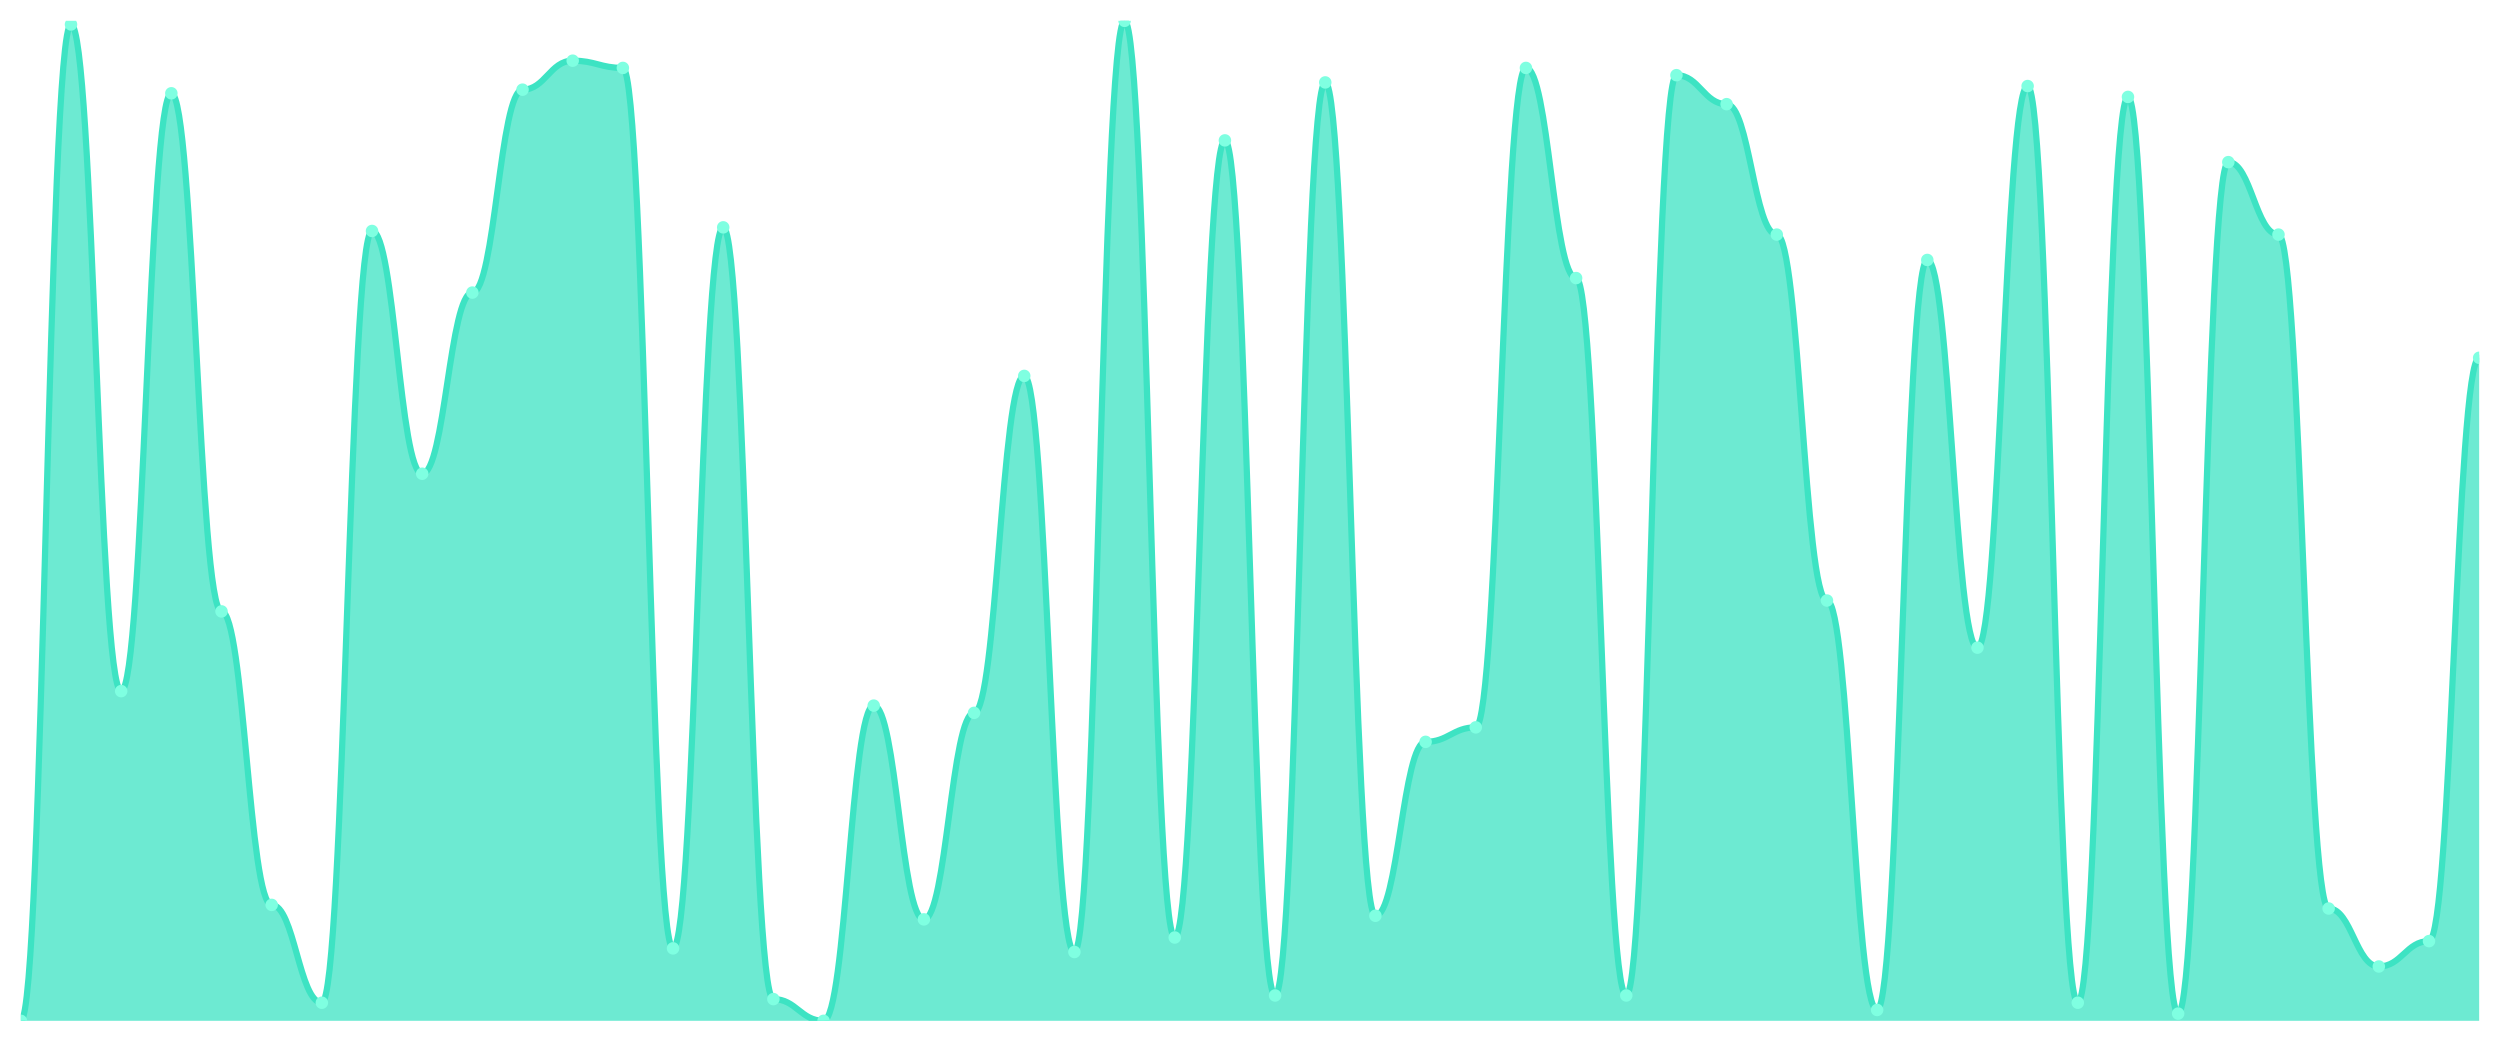
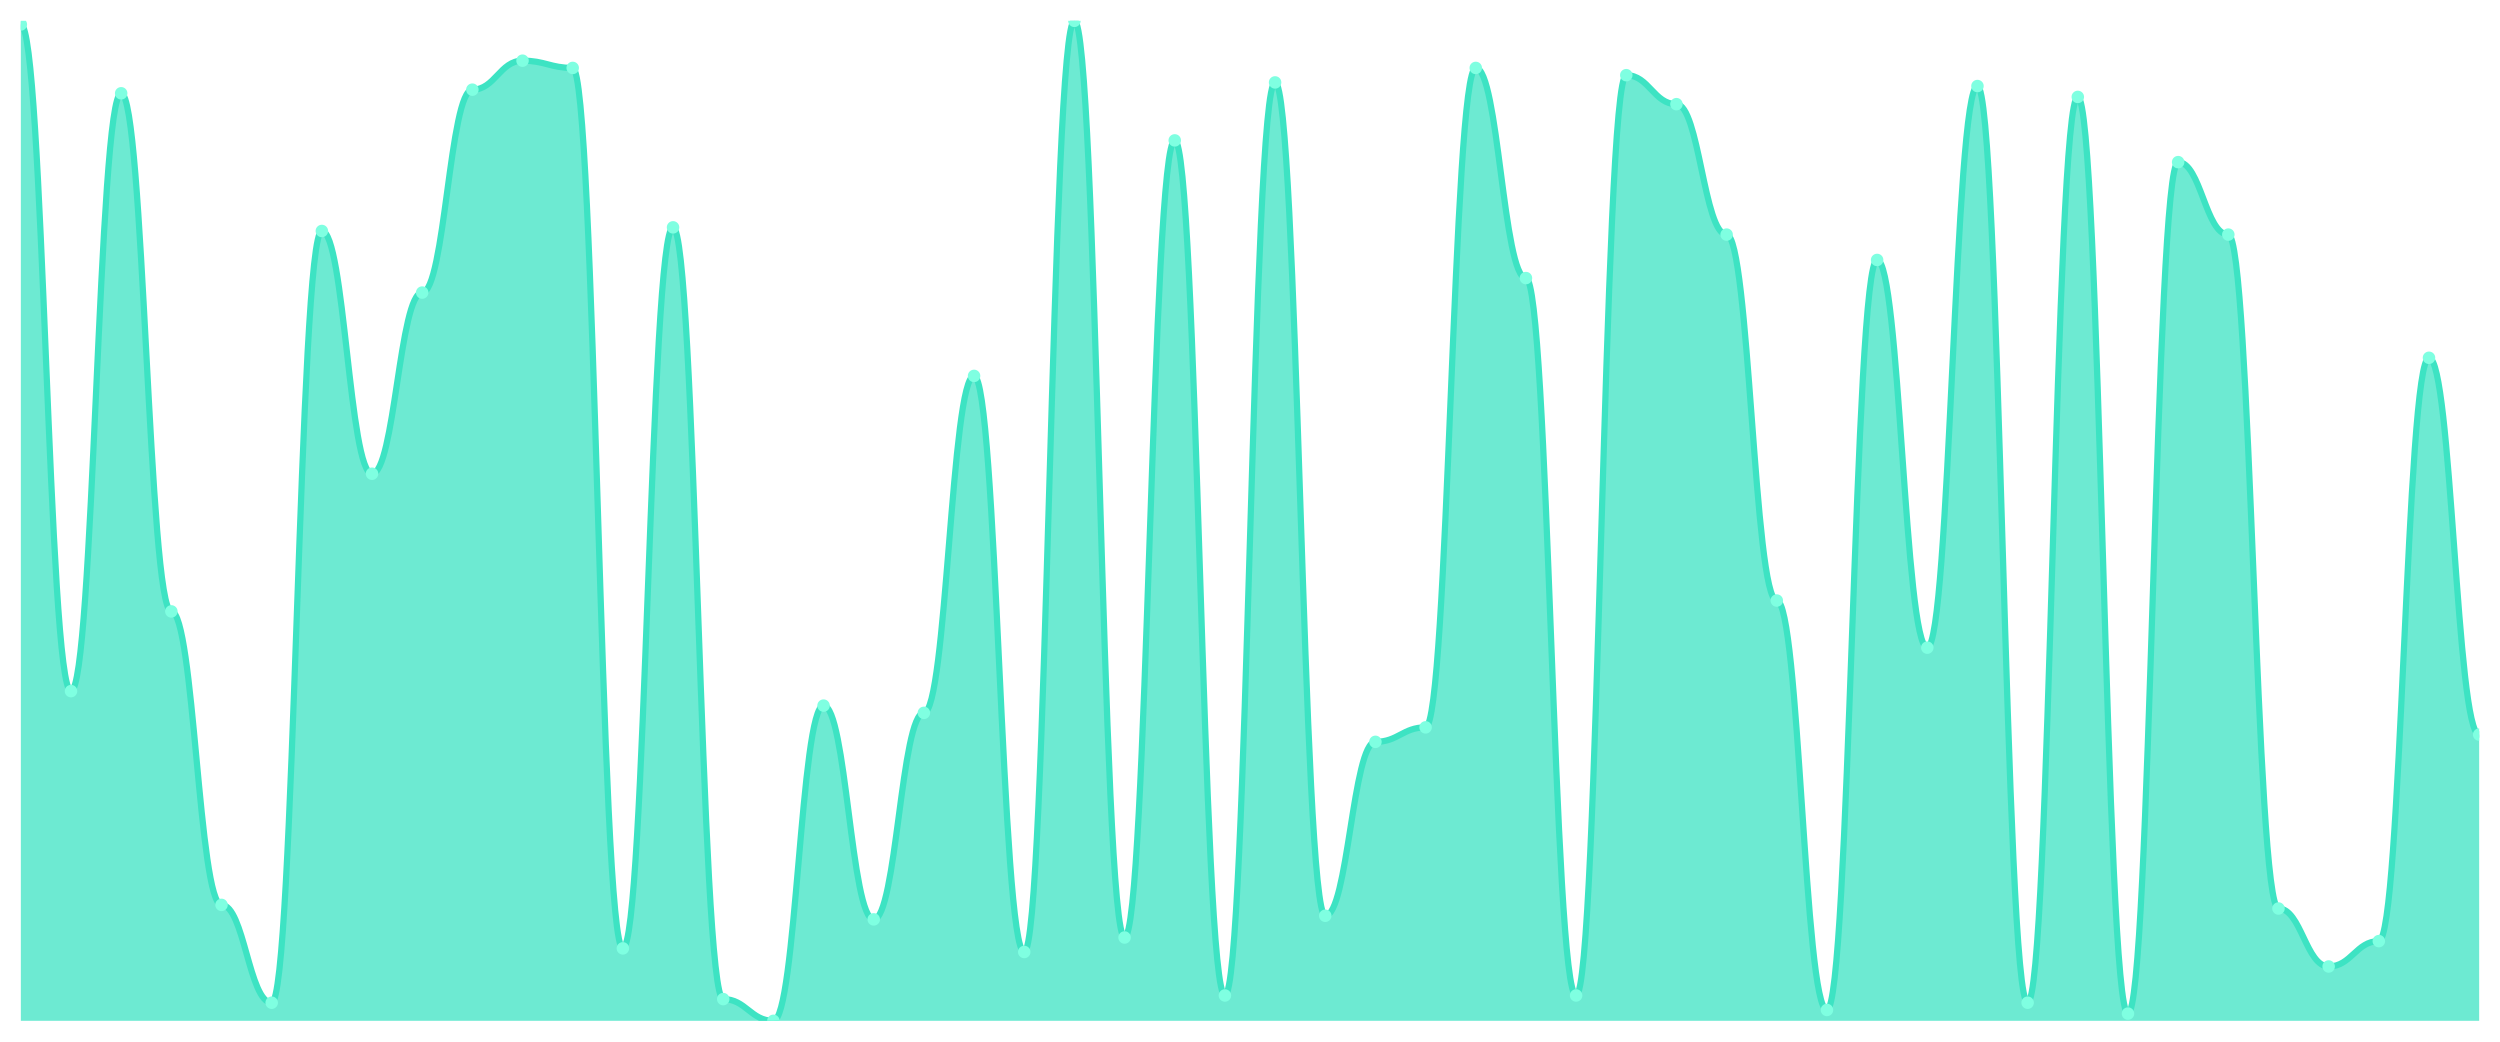
<svg xmlns="http://www.w3.org/2000/svg" viewBox="0 0 1200 500" width="1200" height="500">
  <defs>
    <clipPath id="c">
      <rect x="10" y="10" width="1180" height="480" />
    </clipPath>
  </defs>
  <rect width="1200" height="500" fill="none" />
  <g clip-path="url(#c)">
-     <path d="M 10,490 L 10,490 C 20.837,490 23.245,11.739 34.082,11.739 C 44.918,11.739 47.327,331.739 58.163,331.739 C 69,331.739 71.408,44.783 82.245,44.783 C 93.082,44.783 95.49,293.478 106.327,293.478 C 117.163,293.478 119.571,434.348 130.408,434.348 C 141.245,434.348 143.653,481.304 154.49,481.304 C 165.327,481.304 167.735,110.87 178.571,110.87 C 189.408,110.87 191.816,227.391 202.653,227.391 C 213.49,227.391 215.898,140.435 226.735,140.435 C 237.571,140.435 239.98,43.043 250.816,43.043 C 261.653,43.043 264.061,29.13 274.898,29.13 C 285.735,29.13 288.143,32.609 298.98,32.609 C 309.816,32.609 312.224,455.217 323.061,455.217 C 333.898,455.217 336.306,109.13 347.143,109.13 C 357.98,109.13 360.388,479.565 371.224,479.565 C 382.061,479.565 384.469,490 395.306,490 C 406.143,490 408.551,338.696 419.388,338.696 C 430.224,338.696 432.633,441.304 443.469,441.304 C 454.306,441.304 456.714,342.174 467.551,342.174 C 478.388,342.174 480.796,180.435 491.633,180.435 C 502.469,180.435 504.878,456.957 515.714,456.957 C 526.551,456.957 528.959,10 539.796,10 C 550.633,10 553.041,450 563.878,450 C 574.714,450 577.122,67.391 587.959,67.391 C 598.796,67.391 601.204,477.826 612.041,477.826 C 622.878,477.826 625.286,39.565 636.122,39.565 C 646.959,39.565 649.367,439.565 660.204,439.565 C 671.041,439.565 673.449,356.087 684.286,356.087 C 695.122,356.087 697.531,349.13 708.367,349.13 C 719.204,349.13 721.612,32.609 732.449,32.609 C 743.286,32.609 745.694,133.478 756.531,133.478 C 767.367,133.478 769.776,477.826 780.612,477.826 C 791.449,477.826 793.857,36.087 804.694,36.087 C 815.531,36.087 817.939,50 828.776,50 C 839.612,50 842.02,112.609 852.857,112.609 C 863.694,112.609 866.102,288.261 876.939,288.261 C 887.776,288.261 890.184,484.783 901.02,484.783 C 911.857,484.783 914.265,124.783 925.102,124.783 C 935.939,124.783 938.347,310.87 949.184,310.87 C 960.02,310.87 962.429,41.304 973.265,41.304 C 984.102,41.304 986.51,481.304 997.347,481.304 C 1008.184,481.304 1010.592,46.522 1021.429,46.522 C 1032.265,46.522 1034.673,486.522 1045.51,486.522 C 1056.347,486.522 1058.755,77.826 1069.592,77.826 C 1080.429,77.826 1082.837,112.609 1093.673,112.609 C 1104.51,112.609 1106.918,436.087 1117.755,436.087 C 1128.592,436.087 1131,463.913 1141.837,463.913 C 1152.673,463.913 1155.082,451.739 1165.918,451.739 C 1176.755,451.739 1179.163,171.739 1190,171.739 L 1190,490 Z" fill="rgba(61,227,195,0.75)" />
-     <path d="M 10,490 C 20.837,490 23.245,11.739 34.082,11.739 C 44.918,11.739 47.327,331.739 58.163,331.739 C 69,331.739 71.408,44.783 82.245,44.783 C 93.082,44.783 95.49,293.478 106.327,293.478 C 117.163,293.478 119.571,434.348 130.408,434.348 C 141.245,434.348 143.653,481.304 154.49,481.304 C 165.327,481.304 167.735,110.87 178.571,110.87 C 189.408,110.87 191.816,227.391 202.653,227.391 C 213.49,227.391 215.898,140.435 226.735,140.435 C 237.571,140.435 239.98,43.043 250.816,43.043 C 261.653,43.043 264.061,29.13 274.898,29.13 C 285.735,29.13 288.143,32.609 298.98,32.609 C 309.816,32.609 312.224,455.217 323.061,455.217 C 333.898,455.217 336.306,109.13 347.143,109.13 C 357.98,109.13 360.388,479.565 371.224,479.565 C 382.061,479.565 384.469,490 395.306,490 C 406.143,490 408.551,338.696 419.388,338.696 C 430.224,338.696 432.633,441.304 443.469,441.304 C 454.306,441.304 456.714,342.174 467.551,342.174 C 478.388,342.174 480.796,180.435 491.633,180.435 C 502.469,180.435 504.878,456.957 515.714,456.957 C 526.551,456.957 528.959,10 539.796,10 C 550.633,10 553.041,450 563.878,450 C 574.714,450 577.122,67.391 587.959,67.391 C 598.796,67.391 601.204,477.826 612.041,477.826 C 622.878,477.826 625.286,39.565 636.122,39.565 C 646.959,39.565 649.367,439.565 660.204,439.565 C 671.041,439.565 673.449,356.087 684.286,356.087 C 695.122,356.087 697.531,349.13 708.367,349.13 C 719.204,349.13 721.612,32.609 732.449,32.609 C 743.286,32.609 745.694,133.478 756.531,133.478 C 767.367,133.478 769.776,477.826 780.612,477.826 C 791.449,477.826 793.857,36.087 804.694,36.087 C 815.531,36.087 817.939,50 828.776,50 C 839.612,50 842.02,112.609 852.857,112.609 C 863.694,112.609 866.102,288.261 876.939,288.261 C 887.776,288.261 890.184,484.783 901.02,484.783 C 911.857,484.783 914.265,124.783 925.102,124.783 C 935.939,124.783 938.347,310.87 949.184,310.87 C 960.02,310.87 962.429,41.304 973.265,41.304 C 984.102,41.304 986.51,481.304 997.347,481.304 C 1008.184,481.304 1010.592,46.522 1021.429,46.522 C 1032.265,46.522 1034.673,486.522 1045.51,486.522 C 1056.347,486.522 1058.755,77.826 1069.592,77.826 C 1080.429,77.826 1082.837,112.609 1093.673,112.609 C 1104.51,112.609 1106.918,436.087 1117.755,436.087 C 1128.592,436.087 1131,463.913 1141.837,463.913 C 1152.673,463.913 1155.082,451.739 1165.918,451.739 C 1176.755,451.739 1179.163,171.739 1190,171.739" fill="none" stroke="#3de3c3" stroke-width="3" stroke-linecap="round" stroke-linejoin="round" />
-     <circle cx="10" cy="490" r="3" fill="#7fffe1" />
-     <circle cx="34.082" cy="11.739" r="3" fill="#7fffe1" />
-     <circle cx="58.163" cy="331.739" r="3" fill="#7fffe1" />
-     <circle cx="82.245" cy="44.783" r="3" fill="#7fffe1" />
-     <circle cx="106.327" cy="293.478" r="3" fill="#7fffe1" />
-     <circle cx="130.408" cy="434.348" r="3" fill="#7fffe1" />
-     <circle cx="154.49" cy="481.304" r="3" fill="#7fffe1" />
-     <circle cx="178.571" cy="110.87" r="3" fill="#7fffe1" />
-     <circle cx="202.653" cy="227.391" r="3" fill="#7fffe1" />
-     <circle cx="226.735" cy="140.435" r="3" fill="#7fffe1" />
-     <circle cx="250.816" cy="43.043" r="3" fill="#7fffe1" />
-     <circle cx="274.898" cy="29.13" r="3" fill="#7fffe1" />
-     <circle cx="298.98" cy="32.609" r="3" fill="#7fffe1" />
-     <circle cx="323.061" cy="455.217" r="3" fill="#7fffe1" />
-     <circle cx="347.143" cy="109.13" r="3" fill="#7fffe1" />
-     <circle cx="371.224" cy="479.565" r="3" fill="#7fffe1" />
-     <circle cx="395.306" cy="490" r="3" fill="#7fffe1" />
-     <circle cx="419.388" cy="338.696" r="3" fill="#7fffe1" />
-     <circle cx="443.469" cy="441.304" r="3" fill="#7fffe1" />
-     <circle cx="467.551" cy="342.174" r="3" fill="#7fffe1" />
-     <circle cx="491.633" cy="180.435" r="3" fill="#7fffe1" />
-     <circle cx="515.714" cy="456.957" r="3" fill="#7fffe1" />
-     <circle cx="539.796" cy="10" r="3" fill="#7fffe1" />
-     <circle cx="563.878" cy="450" r="3" fill="#7fffe1" />
-     <circle cx="587.959" cy="67.391" r="3" fill="#7fffe1" />
-     <circle cx="612.041" cy="477.826" r="3" fill="#7fffe1" />
-     <circle cx="636.122" cy="39.565" r="3" fill="#7fffe1" />
-     <circle cx="660.204" cy="439.565" r="3" fill="#7fffe1" />
-     <circle cx="684.286" cy="356.087" r="3" fill="#7fffe1" />
-     <circle cx="708.367" cy="349.13" r="3" fill="#7fffe1" />
-     <circle cx="732.449" cy="32.609" r="3" fill="#7fffe1" />
-     <circle cx="756.531" cy="133.478" r="3" fill="#7fffe1" />
-     <circle cx="780.612" cy="477.826" r="3" fill="#7fffe1" />
-     <circle cx="804.694" cy="36.087" r="3" fill="#7fffe1" />
-     <circle cx="828.776" cy="50" r="3" fill="#7fffe1" />
-     <circle cx="852.857" cy="112.609" r="3" fill="#7fffe1" />
-     <circle cx="876.939" cy="288.261" r="3" fill="#7fffe1" />
-     <circle cx="901.02" cy="484.783" r="3" fill="#7fffe1" />
-     <circle cx="925.102" cy="124.783" r="3" fill="#7fffe1" />
-     <circle cx="949.184" cy="310.87" r="3" fill="#7fffe1" />
-     <circle cx="973.265" cy="41.304" r="3" fill="#7fffe1" />
-     <circle cx="997.347" cy="481.304" r="3" fill="#7fffe1" />
-     <circle cx="1021.429" cy="46.522" r="3" fill="#7fffe1" />
-     <circle cx="1045.51" cy="486.522" r="3" fill="#7fffe1" />
-     <circle cx="1069.592" cy="77.826" r="3" fill="#7fffe1" />
-     <circle cx="1093.673" cy="112.609" r="3" fill="#7fffe1" />
-     <circle cx="1117.755" cy="436.087" r="3" fill="#7fffe1" />
-     <circle cx="1141.837" cy="463.913" r="3" fill="#7fffe1" />
-     <circle cx="1165.918" cy="451.739" r="3" fill="#7fffe1" />
-     <circle cx="1190" cy="171.739" r="3" fill="#7fffe1" />
+     <path d="M 10,490 L 10,11.739 C 20.837,11.739 23.245,331.739 34.082,331.739 C 44.918,331.739 47.327,44.783 58.163,44.783 C 69,44.783 71.408,293.478 82.245,293.478 C 93.082,293.478 95.49,434.348 106.327,434.348 C 117.163,434.348 119.571,481.304 130.408,481.304 C 141.245,481.304 143.653,110.87 154.49,110.87 C 165.327,110.87 167.735,227.391 178.571,227.391 C 189.408,227.391 191.816,140.435 202.653,140.435 C 213.49,140.435 215.898,43.043 226.735,43.043 C 237.571,43.043 239.98,29.13 250.816,29.13 C 261.653,29.13 264.061,32.609 274.898,32.609 C 285.735,32.609 288.143,455.217 298.98,455.217 C 309.816,455.217 312.224,109.13 323.061,109.13 C 333.898,109.13 336.306,479.565 347.143,479.565 C 357.98,479.565 360.388,490 371.224,490 C 382.061,490 384.469,338.696 395.306,338.696 C 406.143,338.696 408.551,441.304 419.388,441.304 C 430.224,441.304 432.633,342.174 443.469,342.174 C 454.306,342.174 456.714,180.435 467.551,180.435 C 478.388,180.435 480.796,456.957 491.633,456.957 C 502.469,456.957 504.878,10 515.714,10 C 526.551,10 528.959,450 539.796,450 C 550.633,450 553.041,67.391 563.878,67.391 C 574.714,67.391 577.122,477.826 587.959,477.826 C 598.796,477.826 601.204,39.565 612.041,39.565 C 622.878,39.565 625.286,439.565 636.122,439.565 C 646.959,439.565 649.367,356.087 660.204,356.087 C 671.041,356.087 673.449,349.13 684.286,349.13 C 695.122,349.13 697.531,32.609 708.367,32.609 C 719.204,32.609 721.612,133.478 732.449,133.478 C 743.286,133.478 745.694,477.826 756.531,477.826 C 767.367,477.826 769.776,36.087 780.612,36.087 C 791.449,36.087 793.857,50 804.694,50 C 815.531,50 817.939,112.609 828.776,112.609 C 839.612,112.609 842.02,288.261 852.857,288.261 C 863.694,288.261 866.102,484.783 876.939,484.783 C 887.776,484.783 890.184,124.783 901.02,124.783 C 911.857,124.783 914.265,310.87 925.102,310.87 C 935.939,310.87 938.347,41.304 949.184,41.304 C 960.02,41.304 962.429,481.304 973.265,481.304 C 984.102,481.304 986.51,46.522 997.347,46.522 C 1008.184,46.522 1010.592,486.522 1021.429,486.522 C 1032.265,486.522 1034.673,77.826 1045.51,77.826 C 1056.347,77.826 1058.755,112.609 1069.592,112.609 C 1080.429,112.609 1082.837,436.087 1093.673,436.087 C 1104.51,436.087 1106.918,463.913 1117.755,463.913 C 1128.592,463.913 1131,451.739 1141.837,451.739 C 1152.673,451.739 1155.082,171.739 1165.918,171.739 C 1176.755,171.739 1179.163,352.609 1190,352.609 L 1190,490 Z" fill="rgba(61,227,195,0.75)" />
+     <path d="M 10,11.739 C 20.837,11.739 23.245,331.739 34.082,331.739 C 44.918,331.739 47.327,44.783 58.163,44.783 C 69,44.783 71.408,293.478 82.245,293.478 C 93.082,293.478 95.49,434.348 106.327,434.348 C 117.163,434.348 119.571,481.304 130.408,481.304 C 141.245,481.304 143.653,110.87 154.49,110.87 C 165.327,110.87 167.735,227.391 178.571,227.391 C 189.408,227.391 191.816,140.435 202.653,140.435 C 213.49,140.435 215.898,43.043 226.735,43.043 C 237.571,43.043 239.98,29.13 250.816,29.13 C 261.653,29.13 264.061,32.609 274.898,32.609 C 285.735,32.609 288.143,455.217 298.98,455.217 C 309.816,455.217 312.224,109.13 323.061,109.13 C 333.898,109.13 336.306,479.565 347.143,479.565 C 357.98,479.565 360.388,490 371.224,490 C 382.061,490 384.469,338.696 395.306,338.696 C 406.143,338.696 408.551,441.304 419.388,441.304 C 430.224,441.304 432.633,342.174 443.469,342.174 C 454.306,342.174 456.714,180.435 467.551,180.435 C 478.388,180.435 480.796,456.957 491.633,456.957 C 502.469,456.957 504.878,10 515.714,10 C 526.551,10 528.959,450 539.796,450 C 550.633,450 553.041,67.391 563.878,67.391 C 574.714,67.391 577.122,477.826 587.959,477.826 C 598.796,477.826 601.204,39.565 612.041,39.565 C 622.878,39.565 625.286,439.565 636.122,439.565 C 646.959,439.565 649.367,356.087 660.204,356.087 C 671.041,356.087 673.449,349.13 684.286,349.13 C 695.122,349.13 697.531,32.609 708.367,32.609 C 719.204,32.609 721.612,133.478 732.449,133.478 C 743.286,133.478 745.694,477.826 756.531,477.826 C 767.367,477.826 769.776,36.087 780.612,36.087 C 791.449,36.087 793.857,50 804.694,50 C 815.531,50 817.939,112.609 828.776,112.609 C 839.612,112.609 842.02,288.261 852.857,288.261 C 863.694,288.261 866.102,484.783 876.939,484.783 C 887.776,484.783 890.184,124.783 901.02,124.783 C 911.857,124.783 914.265,310.87 925.102,310.87 C 935.939,310.87 938.347,41.304 949.184,41.304 C 960.02,41.304 962.429,481.304 973.265,481.304 C 984.102,481.304 986.51,46.522 997.347,46.522 C 1008.184,46.522 1010.592,486.522 1021.429,486.522 C 1032.265,486.522 1034.673,77.826 1045.51,77.826 C 1056.347,77.826 1058.755,112.609 1069.592,112.609 C 1080.429,112.609 1082.837,436.087 1093.673,436.087 C 1104.51,436.087 1106.918,463.913 1117.755,463.913 C 1128.592,463.913 1131,451.739 1141.837,451.739 C 1152.673,451.739 1155.082,171.739 1165.918,171.739 C 1176.755,171.739 1179.163,352.609 1190,352.609" fill="none" stroke="#3de3c3" stroke-width="3" stroke-linecap="round" stroke-linejoin="round" />
+     <circle cx="10" cy="11.739" r="3" fill="#7fffe1" />
+     <circle cx="34.082" cy="331.739" r="3" fill="#7fffe1" />
+     <circle cx="58.163" cy="44.783" r="3" fill="#7fffe1" />
+     <circle cx="82.245" cy="293.478" r="3" fill="#7fffe1" />
+     <circle cx="106.327" cy="434.348" r="3" fill="#7fffe1" />
+     <circle cx="130.408" cy="481.304" r="3" fill="#7fffe1" />
+     <circle cx="154.49" cy="110.87" r="3" fill="#7fffe1" />
+     <circle cx="178.571" cy="227.391" r="3" fill="#7fffe1" />
+     <circle cx="202.653" cy="140.435" r="3" fill="#7fffe1" />
+     <circle cx="226.735" cy="43.043" r="3" fill="#7fffe1" />
+     <circle cx="250.816" cy="29.13" r="3" fill="#7fffe1" />
+     <circle cx="274.898" cy="32.609" r="3" fill="#7fffe1" />
+     <circle cx="298.98" cy="455.217" r="3" fill="#7fffe1" />
+     <circle cx="323.061" cy="109.13" r="3" fill="#7fffe1" />
+     <circle cx="347.143" cy="479.565" r="3" fill="#7fffe1" />
+     <circle cx="371.224" cy="490" r="3" fill="#7fffe1" />
+     <circle cx="395.306" cy="338.696" r="3" fill="#7fffe1" />
+     <circle cx="419.388" cy="441.304" r="3" fill="#7fffe1" />
+     <circle cx="443.469" cy="342.174" r="3" fill="#7fffe1" />
+     <circle cx="467.551" cy="180.435" r="3" fill="#7fffe1" />
+     <circle cx="491.633" cy="456.957" r="3" fill="#7fffe1" />
+     <circle cx="515.714" cy="10" r="3" fill="#7fffe1" />
+     <circle cx="539.796" cy="450" r="3" fill="#7fffe1" />
+     <circle cx="563.878" cy="67.391" r="3" fill="#7fffe1" />
+     <circle cx="587.959" cy="477.826" r="3" fill="#7fffe1" />
+     <circle cx="612.041" cy="39.565" r="3" fill="#7fffe1" />
+     <circle cx="636.122" cy="439.565" r="3" fill="#7fffe1" />
+     <circle cx="660.204" cy="356.087" r="3" fill="#7fffe1" />
+     <circle cx="684.286" cy="349.13" r="3" fill="#7fffe1" />
+     <circle cx="708.367" cy="32.609" r="3" fill="#7fffe1" />
+     <circle cx="732.449" cy="133.478" r="3" fill="#7fffe1" />
+     <circle cx="756.531" cy="477.826" r="3" fill="#7fffe1" />
+     <circle cx="780.612" cy="36.087" r="3" fill="#7fffe1" />
+     <circle cx="804.694" cy="50" r="3" fill="#7fffe1" />
+     <circle cx="828.776" cy="112.609" r="3" fill="#7fffe1" />
+     <circle cx="852.857" cy="288.261" r="3" fill="#7fffe1" />
+     <circle cx="876.939" cy="484.783" r="3" fill="#7fffe1" />
+     <circle cx="901.02" cy="124.783" r="3" fill="#7fffe1" />
+     <circle cx="925.102" cy="310.87" r="3" fill="#7fffe1" />
+     <circle cx="949.184" cy="41.304" r="3" fill="#7fffe1" />
+     <circle cx="973.265" cy="481.304" r="3" fill="#7fffe1" />
+     <circle cx="997.347" cy="46.522" r="3" fill="#7fffe1" />
+     <circle cx="1021.429" cy="486.522" r="3" fill="#7fffe1" />
+     <circle cx="1045.51" cy="77.826" r="3" fill="#7fffe1" />
+     <circle cx="1069.592" cy="112.609" r="3" fill="#7fffe1" />
+     <circle cx="1093.673" cy="436.087" r="3" fill="#7fffe1" />
+     <circle cx="1117.755" cy="463.913" r="3" fill="#7fffe1" />
+     <circle cx="1141.837" cy="451.739" r="3" fill="#7fffe1" />
+     <circle cx="1165.918" cy="171.739" r="3" fill="#7fffe1" />
+     <circle cx="1190" cy="352.609" r="3" fill="#7fffe1" />
  </g>
</svg>
